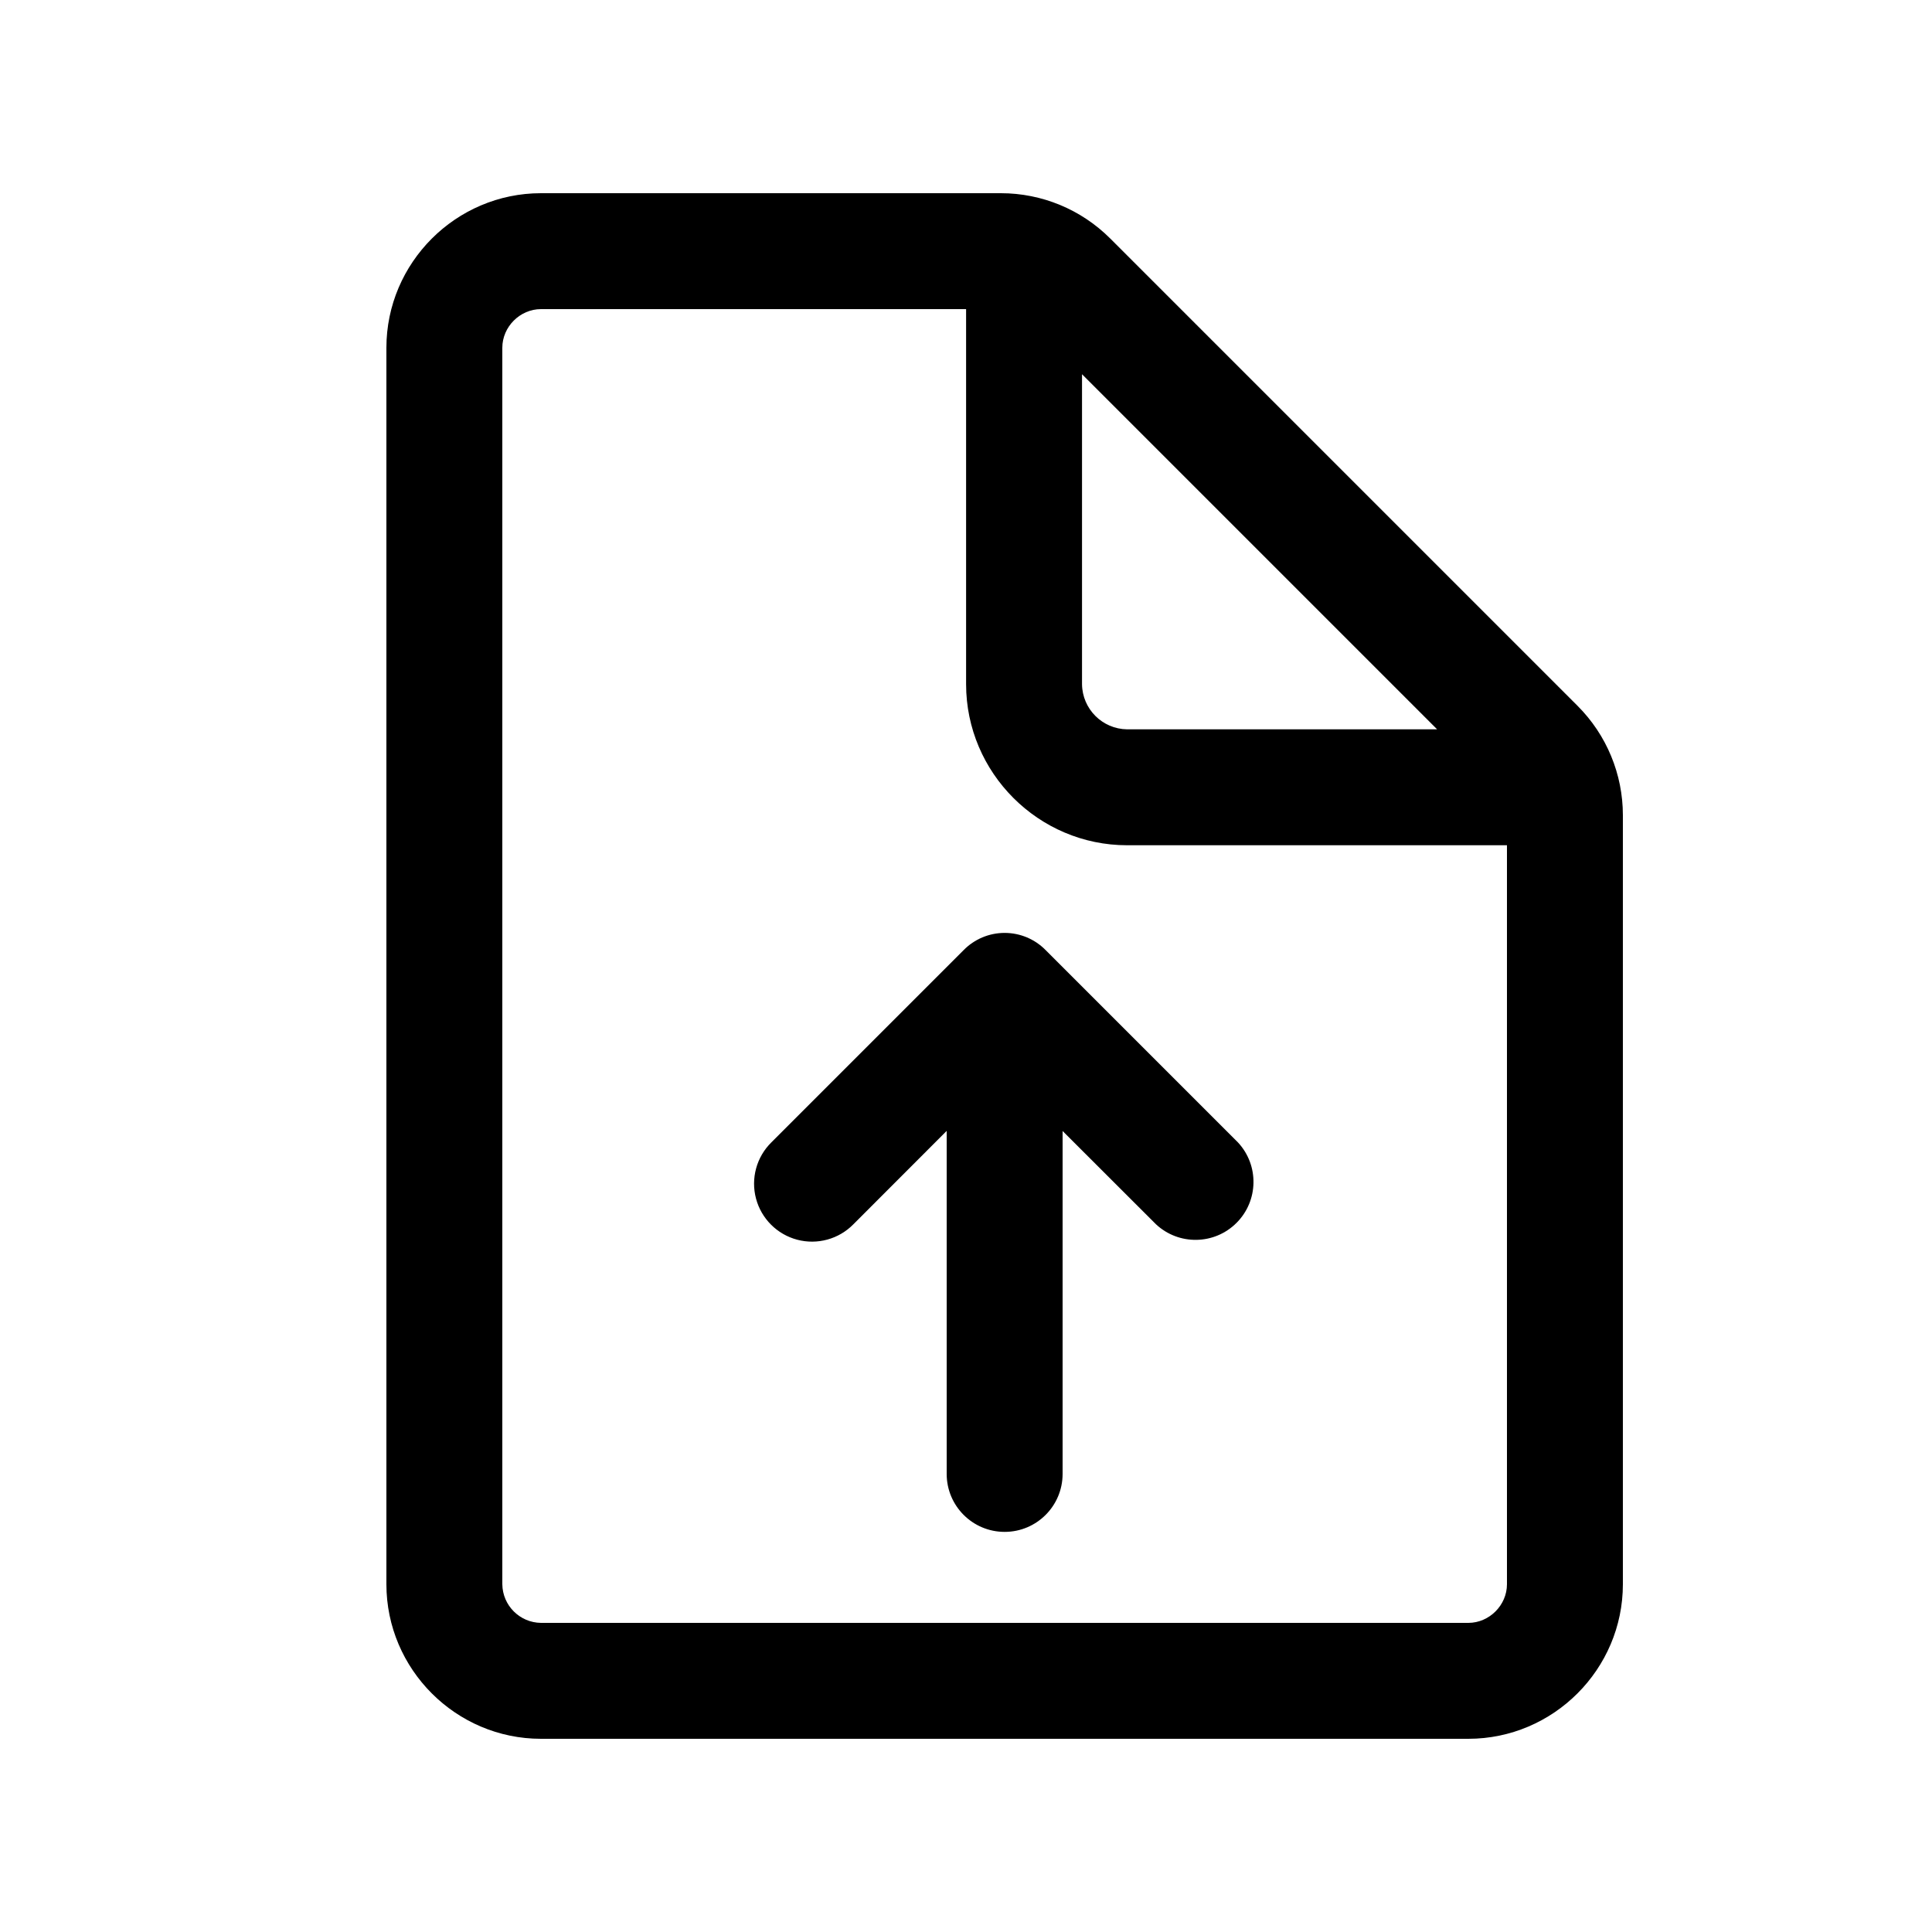
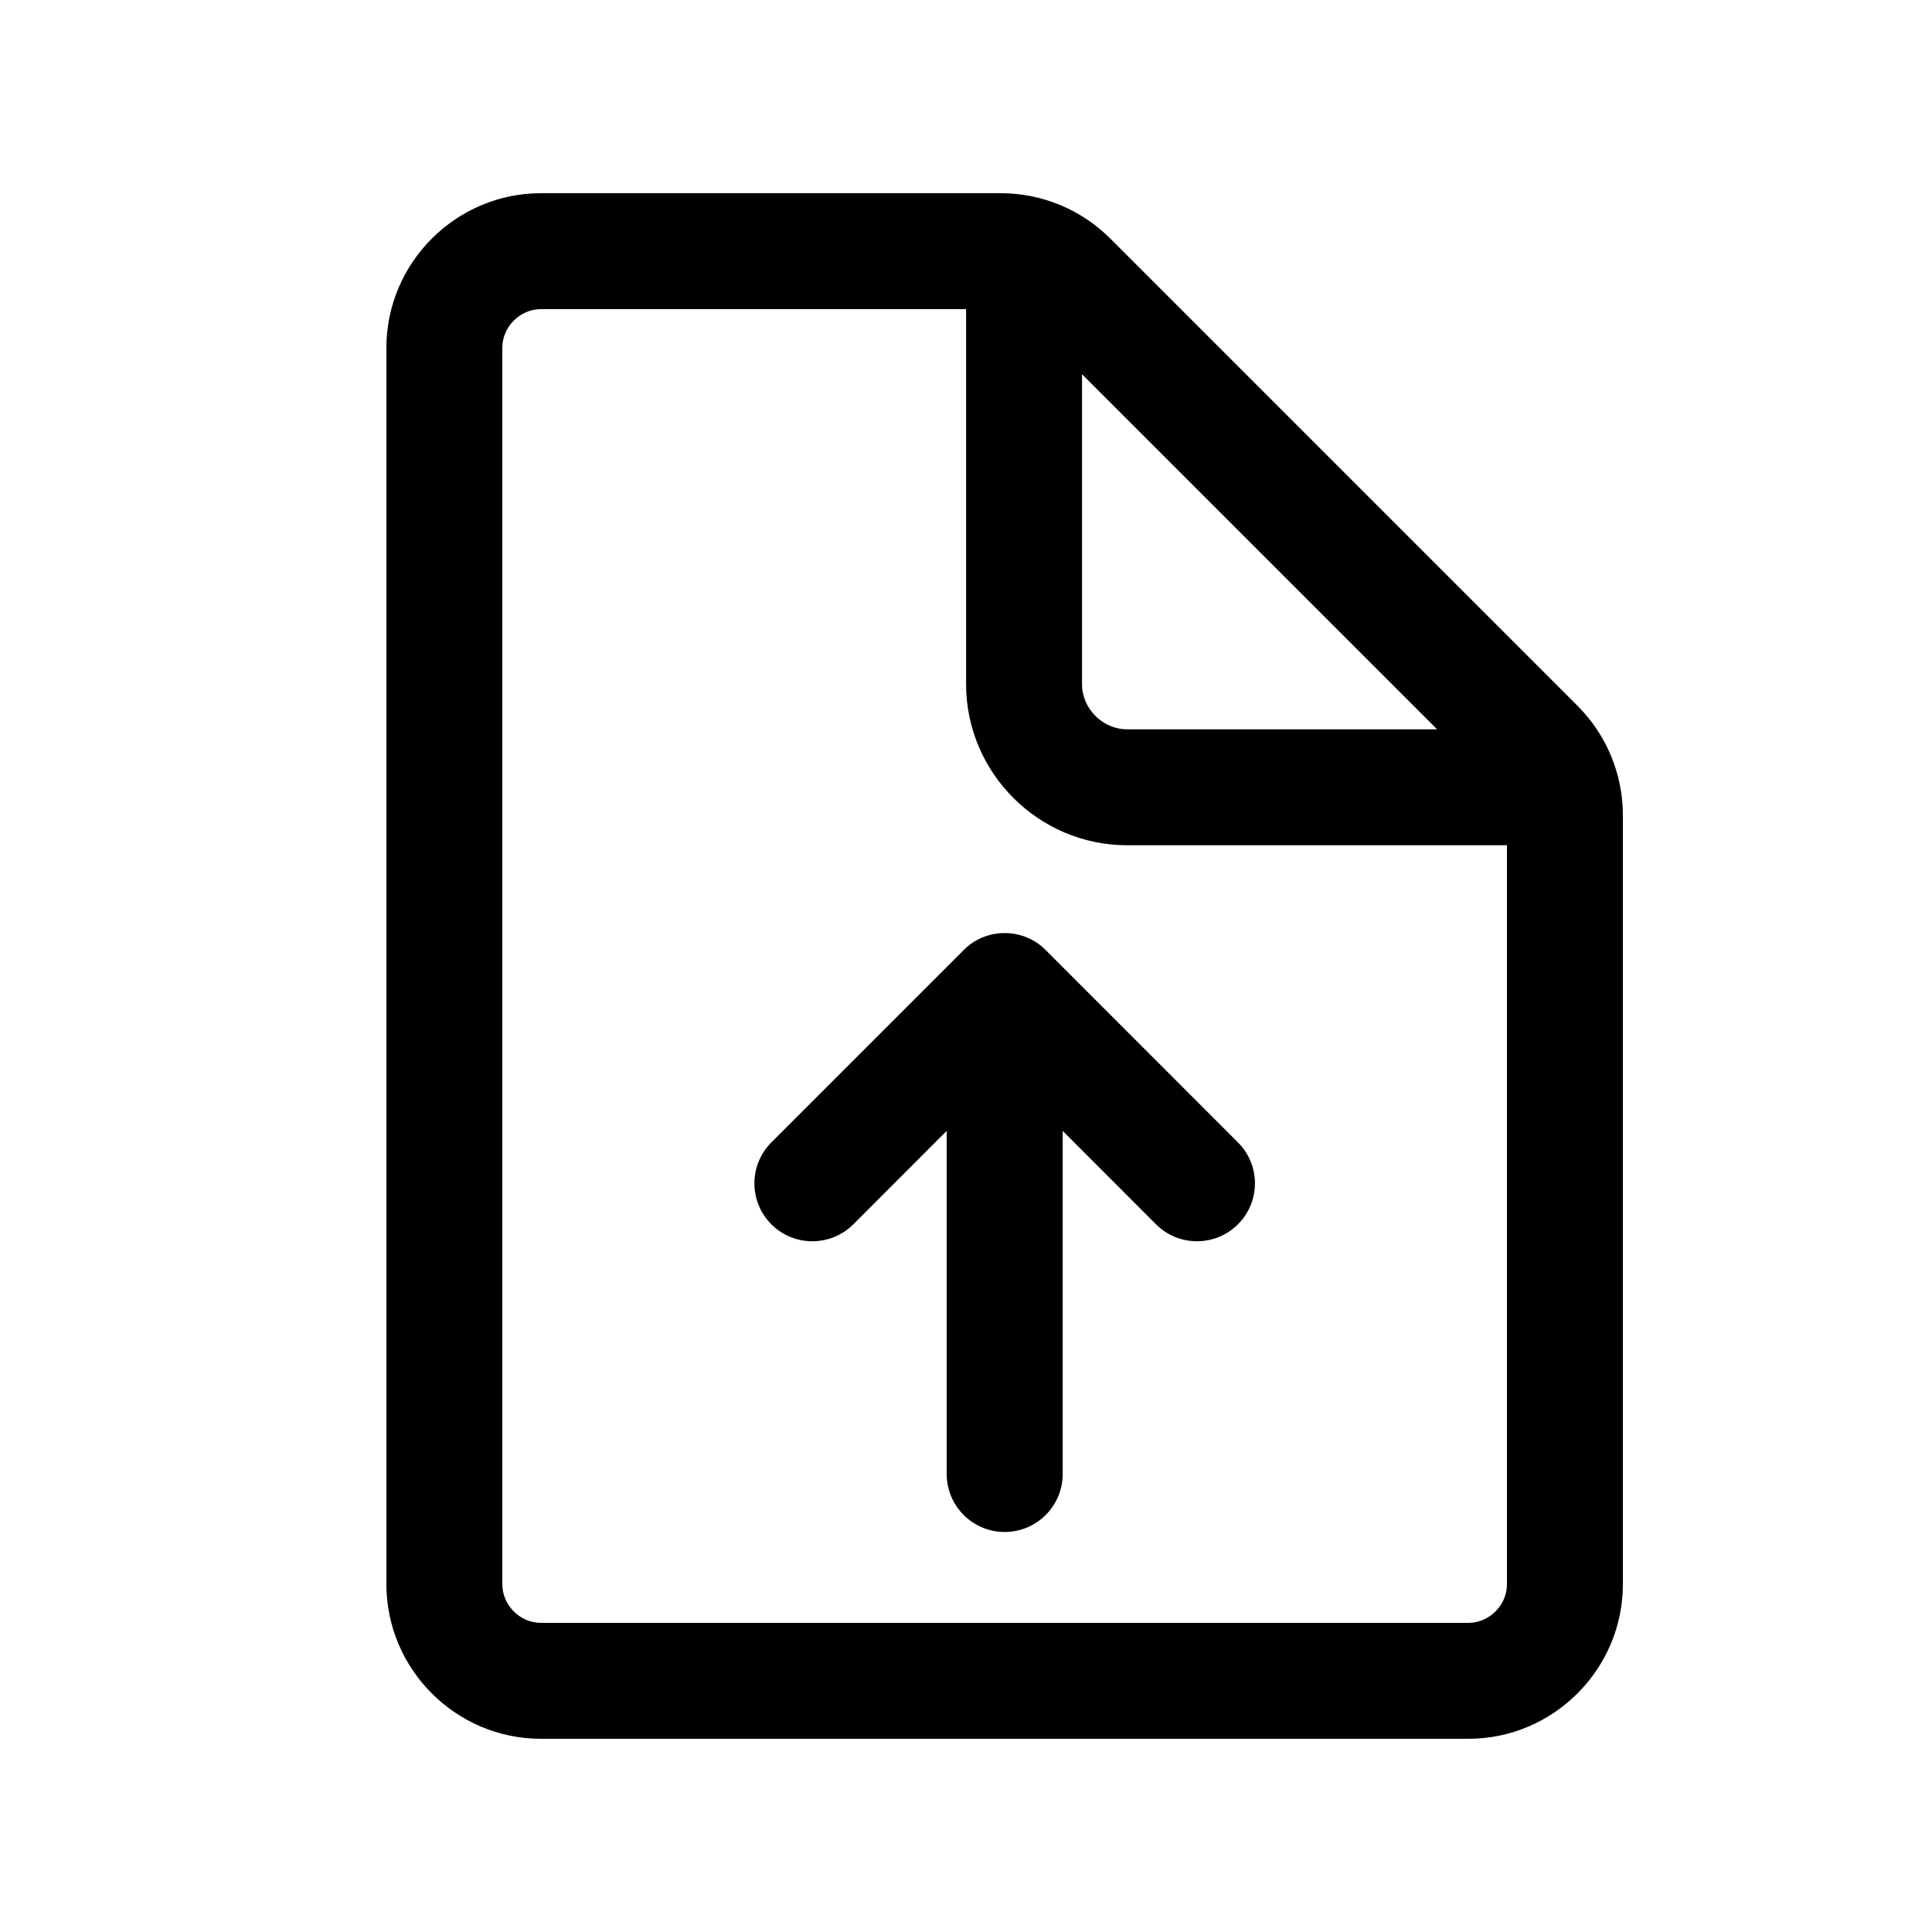
- <svg xmlns="http://www.w3.org/2000/svg" viewBox="0 0 20 20">
-   <path fill="#000" fill-rule="evenodd" d="M16.331 7.307l-4.838-4.838A1.6 1.6 0 0 0 10.361 2H5.6C4.72 2 4 2.72 4 3.6v12.8c0 .88.72 1.6 1.6 1.6h9.6c.88 0 1.6-.72 1.6-1.6V8.439a1.6 1.6 0 0 0-.469-1.132M15.2 16.8H5.6a.405.405 0 0 1-.4-.4V3.6c0-.217.183-.4.4-.4h4.401v3.883c0 .917.75 1.667 1.667 1.667H15.6v7.65c0 .217-.183.4-.4.4M11.201 3.874l3.676 3.676h-3.209a.473.473 0 0 1-.467-.467V3.874m-2.367 8.8l.966-.967v3.551a.6.6 0 1 0 1.2 0v-3.55l.967.966a.6.6 0 0 0 .848-.848l-1.99-1.99a.595.595 0 0 0-.85 0l-1.99 1.99a.6.6 0 1 0 .849.848" />
+ <svg xmlns="http://www.w3.org/2000/svg" width="20px" height="20px" viewBox="0 0 20 20" version="1.1">
+   <defs />
+   <g id="Icons" stroke="none" stroke-width="1" fill="none" fill-rule="evenodd">
+     <g id="Web" transform="translate(-289, -1564)" fill="#000000">
+       <g id="file/upload-file" transform="translate(289, 1564)">
+         <path d="M16.331,7.307 L11.493,2.469 C11.193,2.169 10.786,2 10.361,2 L5.6,2 C4.72,2 4,2.72 4,3.6 L4,16.4 C4,17.28 4.72,18 5.6,18 L15.2,18 C16.08,18 16.8,17.28 16.8,16.4 L16.8,8.439 C16.8,8.014 16.631,7.607 16.331,7.307 M15.2,16.8 L5.6,16.8 C5.383,16.8 5.2,16.617 5.2,16.4 L5.2,3.6 C5.2,3.383 5.383,3.2 5.6,3.2 L10.001,3.2 L10.001,7.083 C10.001,8 10.751,8.75 11.668,8.75 L15.6,8.75 L15.6,16.4 C15.6,16.617 15.417,16.8 15.2,16.8 M11.201,3.874 L14.877,7.55 L11.668,7.55 C11.415,7.55 11.201,7.336 11.201,7.083 L11.201,3.874 M8.834,12.674 L9.8,11.707 L9.8,15.258 C9.8,15.59 10.069,15.859 10.4,15.859 C10.732,15.859 11.001,15.59 11.001,15.258 L11.001,11.707 L11.967,12.674 C12.201,12.908 12.581,12.908 12.815,12.674 C13.05,12.44 13.05,12.06 12.815,11.826 L10.825,9.835 C10.712,9.721 10.56,9.659 10.4,9.659 C10.241,9.659 10.088,9.721 9.976,9.835 L7.985,11.826 C7.751,12.06 7.751,12.44 7.985,12.674 C8.219,12.908 8.599,12.908 8.834,12.674" id="Shape" />
+       </g>
+     </g>
+   </g>
</svg>
